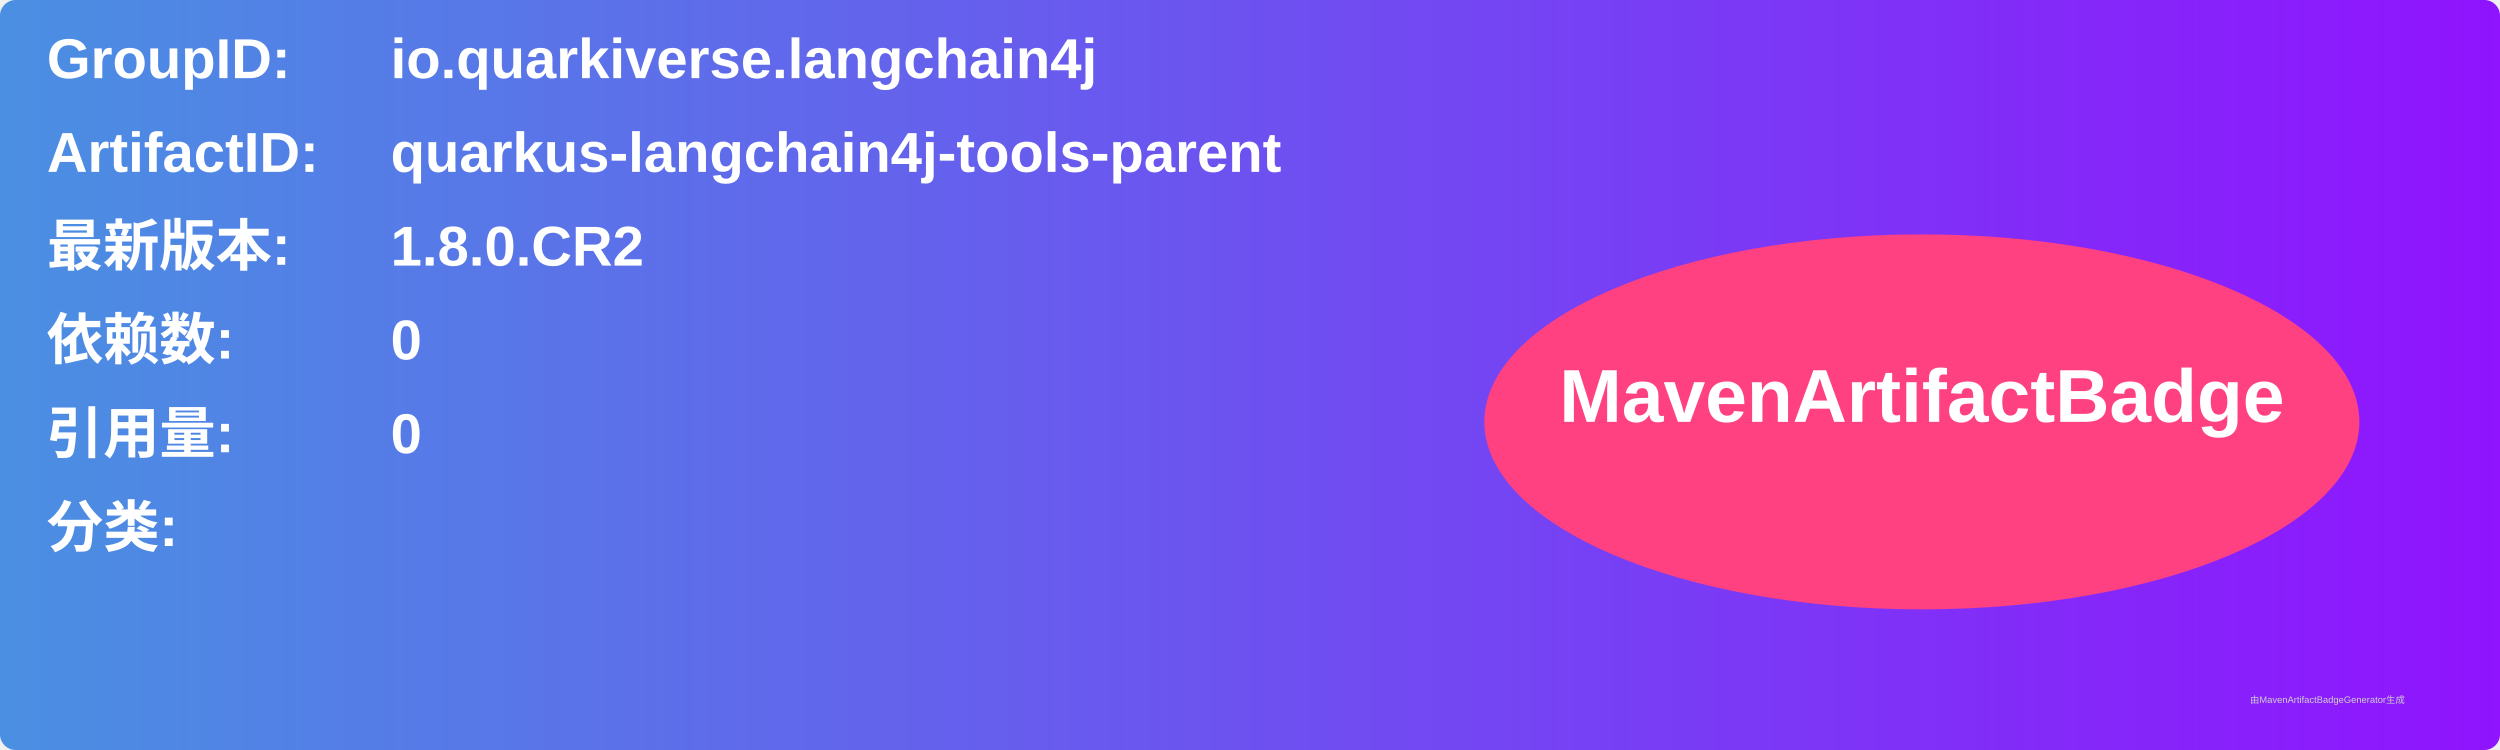
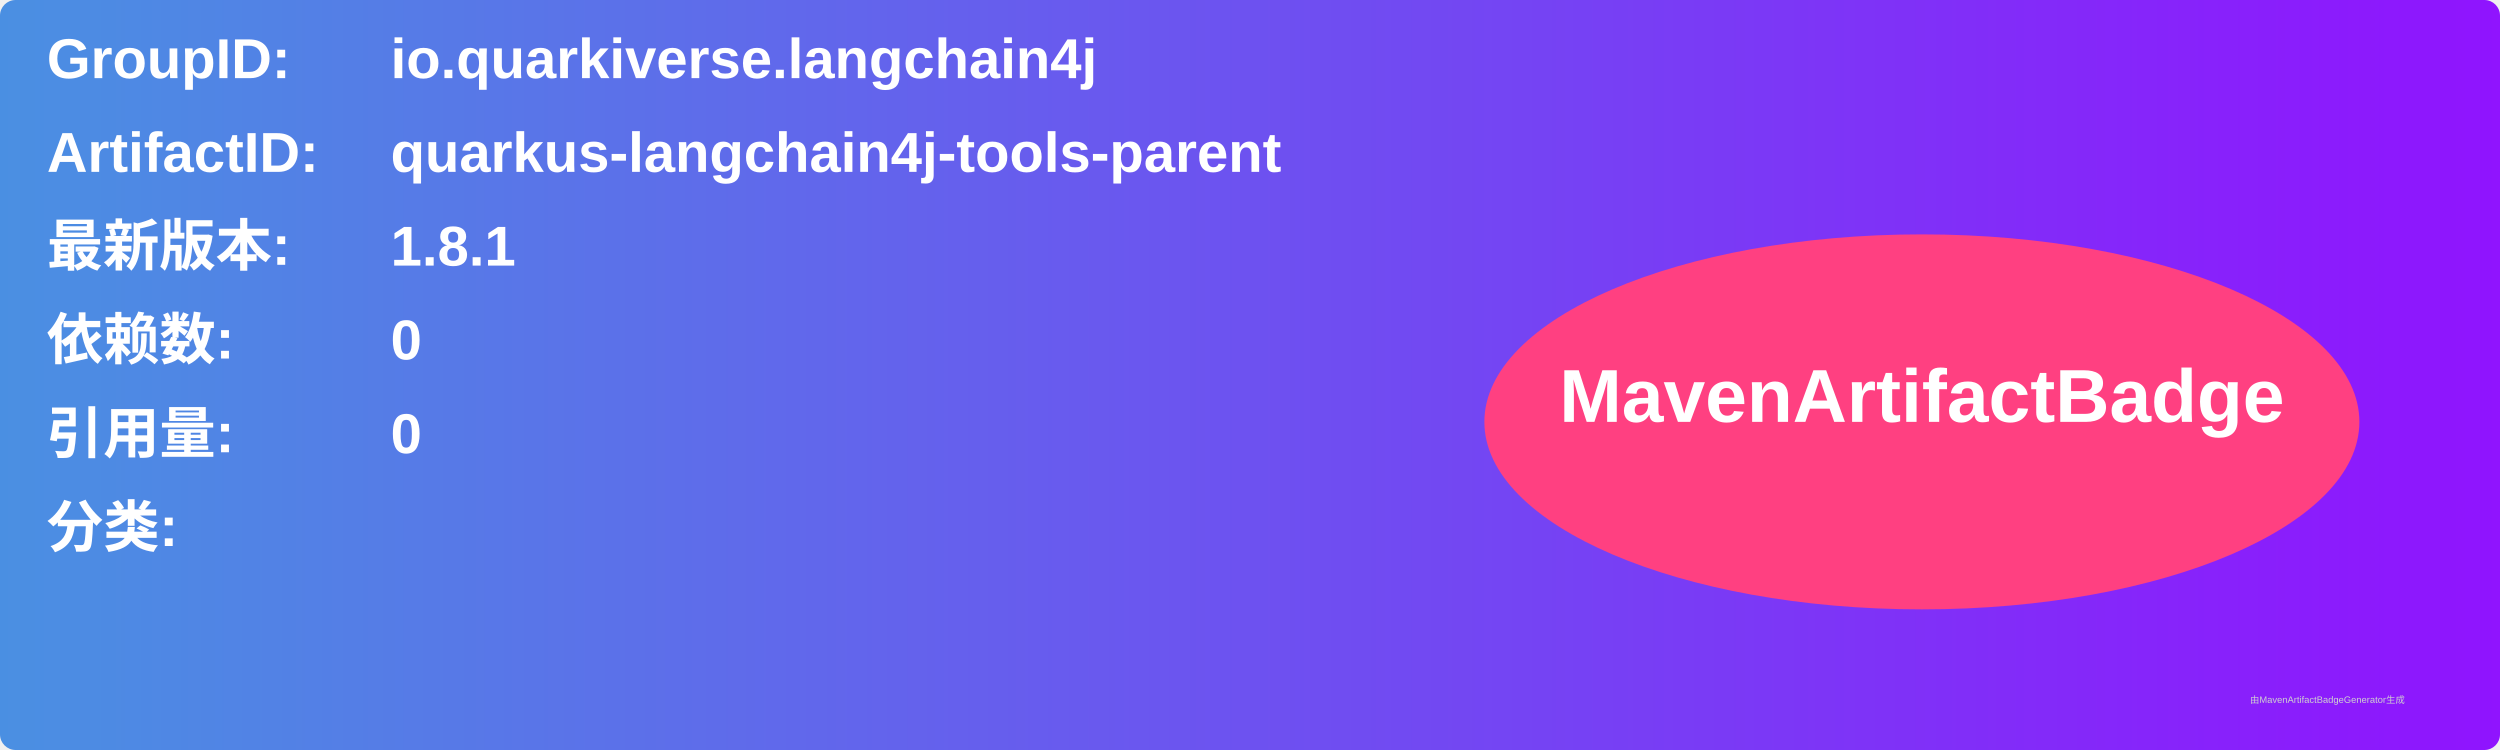
<svg xmlns="http://www.w3.org/2000/svg" width="800" height="240" viewBox="0 0 800 240">
  <linearGradient id="grad" x1="0%" y1="0%" x2="100%" y2="0%">
    <stop offset="0%" stop-color="#4a90e2" />
    <stop offset="100%" stop-color="#9013fe" />
  </linearGradient>
  <rect width="100%" height="100%" rx="5" ry="5" fill="url(#grad)" />
  <g transform="translate(15, 15)">
    <text x="0" y="10" font-family="Arial" font-size="18" fill="white" font-weight="bold" width="260">GroupID:</text>
    <text x="110" y="10" font-family="Arial" font-size="18" fill="white" font-weight="bold" width="460">io.quarkiverse.langchain4j</text>
    <text x="0" y="40" font-family="Arial" font-size="18" fill="white" font-weight="bold" width="260">ArtifactID:</text>
    <text x="110" y="40" font-family="Arial" font-size="18" fill="white" font-weight="bold" width="460">quarkus-langchain4j-tools-parent</text>
    <text x="0" y="70" font-family="Arial" font-size="18" fill="white" font-weight="bold">最新版本:</text>
    <text x="110" y="70" font-family="Arial" font-size="18" fill="white" font-weight="bold">
-       <tspan font-weight="bold">1.8.0.CR2</tspan>
+       <tspan font-weight="bold">1.8.1</tspan>
    </text>
    <text x="0" y="100" font-family="Arial" font-size="18" fill="white" font-weight="bold">依赖数: </text>
    <text x="110" y="100" font-family="Arial" font-size="18" fill="white">
      <tspan font-weight="bold">0</tspan>
    </text>
    <text x="0" y="130" font-family="Arial" font-size="18" fill="white" font-weight="bold">引用量: </text>
    <text x="110" y="130" font-family="Arial" font-size="18" fill="white">
      <tspan font-weight="bold">0</tspan>
    </text>
    <text x="0" y="160" font-family="Arial" font-size="18" fill="white" font-weight="bold">分类:</text>
    <text x="10" y="190" font-family="Arial" font-size="10" fill="white">
      <tspan font-weight="bold" />
    </text>
    <ellipse cx="600" cy="120" rx="140" ry="60" fill="#ff4081" />
    <text x="600" y="120" text-anchor="middle" font-family="Arial" font-size="24" fill="white" font-weight="bold">MavenArtifactBadge</text>
  </g>
  <text x="720" y="225" font-family="Arial" font-size="3" fill="#d0d0d0">由MavenArtifactBadgeGenerator生成</text>
</svg>
